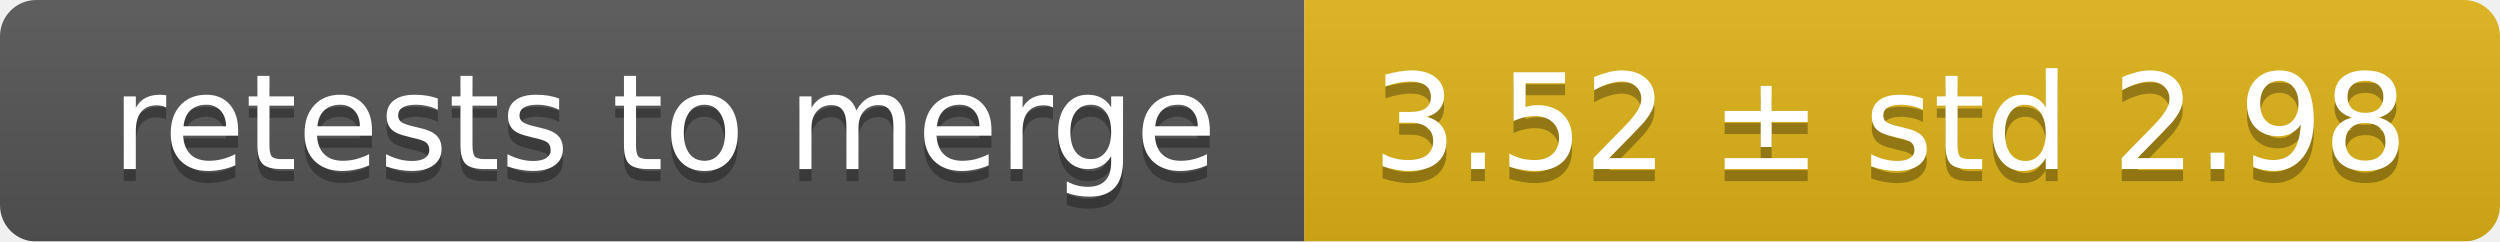
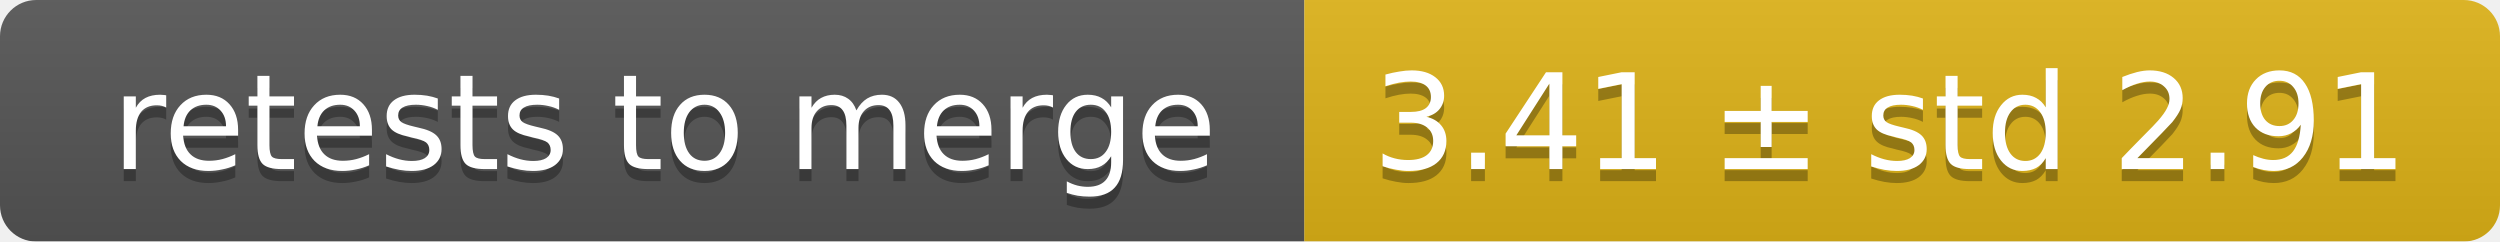
<svg xmlns="http://www.w3.org/2000/svg" width="207" height="20">
  <linearGradient id="smooth" x2="0" y2="100%">
    <stop offset="0" stop-color="#bbb" stop-opacity=".1" />
    <stop offset="1" stop-opacity=".1" />
  </linearGradient>
  <mask id="round">
    <rect width="207" height="20" rx="3" fill="#fff" />
  </mask>
  <g mask="url(#round)">
    <rect width="108" height="20" fill="#555" />
    <rect x="108" width="99" height="20" fill="#dfb317" />
    <rect width="207" height="20" fill="url(#smooth)" />
  </g>
  <g fill="#fff" text-anchor="middle" font-family="DejaVu Sans,Verdana,Geneva,sans-serif" font-size="11">
    <text x="55" y="15" fill="#010101" fill-opacity=".3">retests to merge</text>
    <text x="55" y="14">retests to merge</text>
-     <text x="156.5" y="15" fill="#010101" fill-opacity=".3">3.52 ± std 2.98</text>
-     <text x="156.5" y="14">3.52 ± std 2.98</text>
+     <text x="156.5" y="15" fill="#010101" fill-opacity=".3">3.41 ± std 2.91</text>
+     <text x="156.5" y="14">3.41 ± std 2.91</text>
  </g>
</svg>
